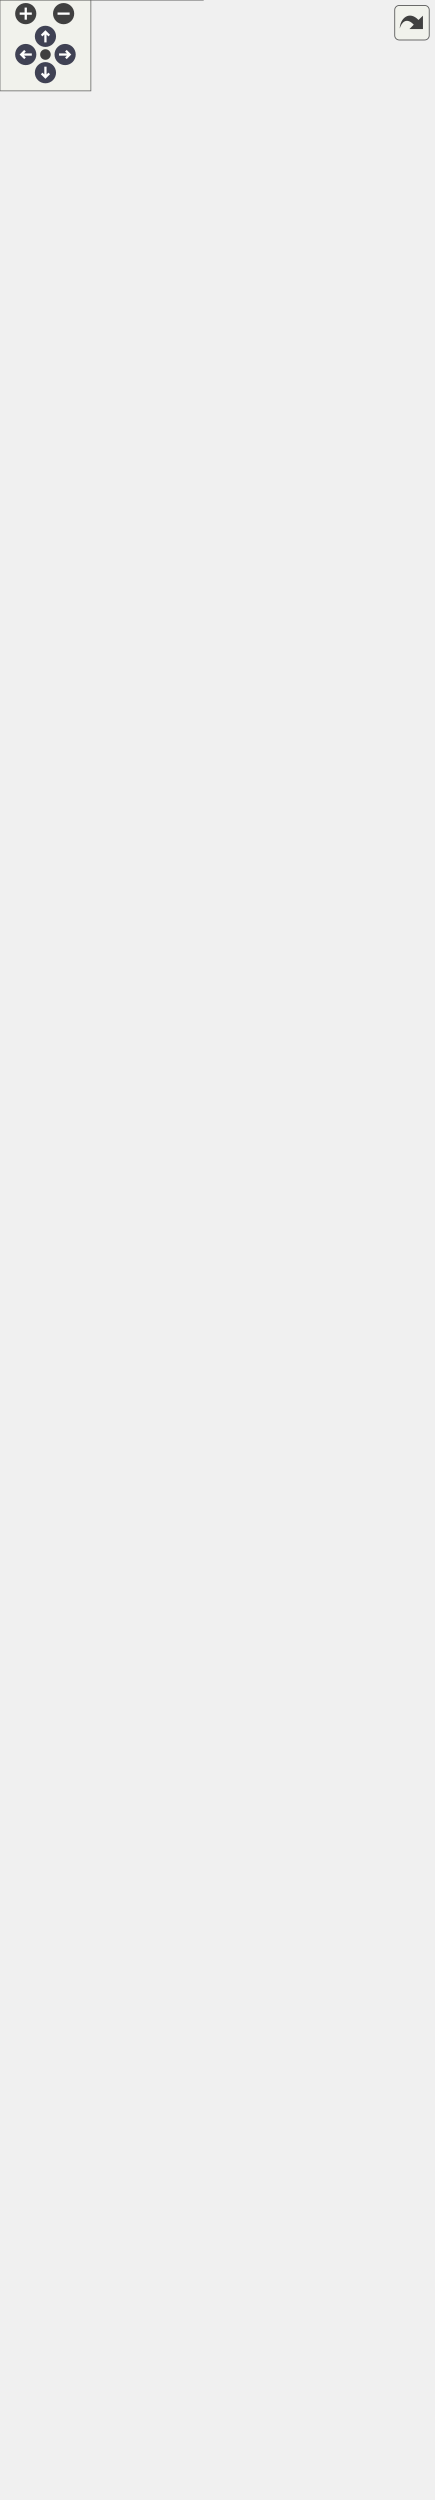
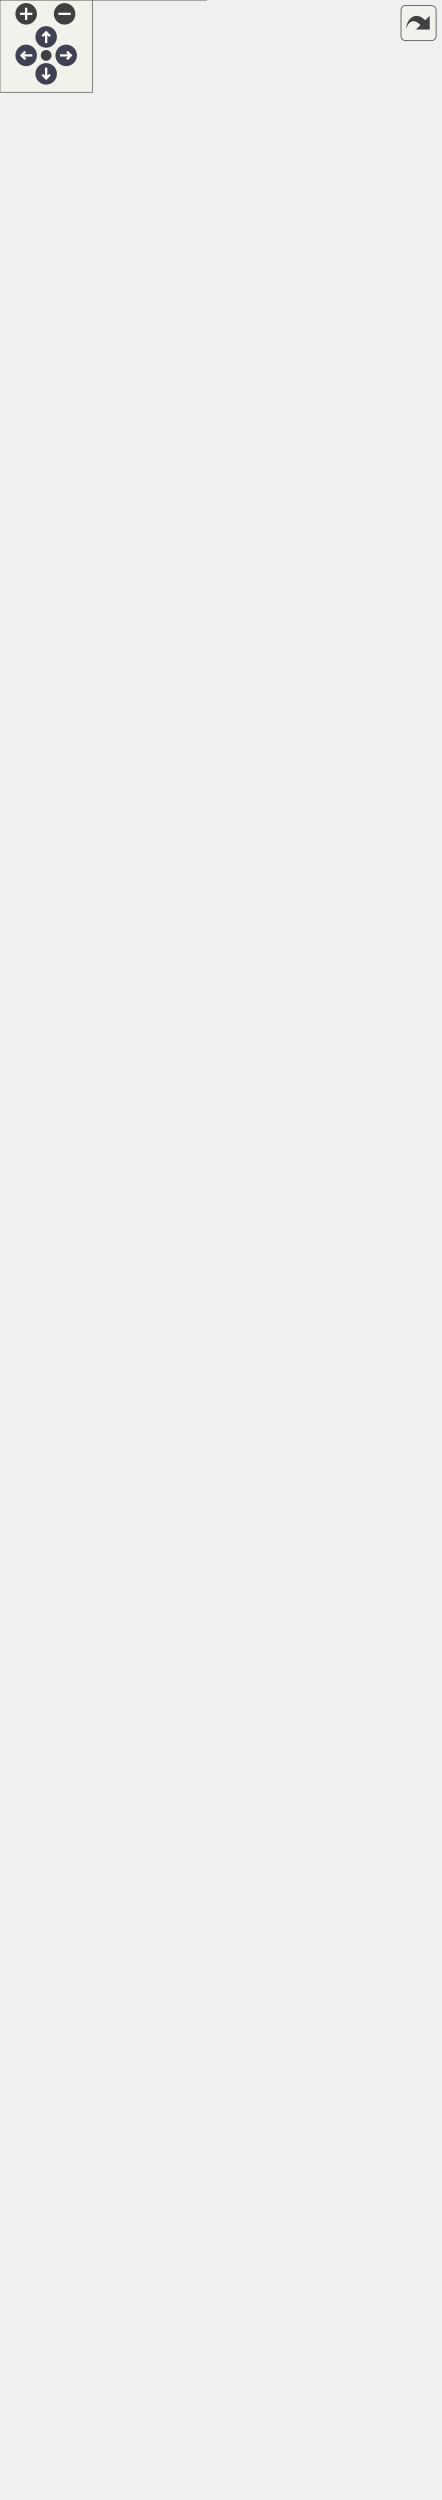
<svg xmlns="http://www.w3.org/2000/svg" xmlns:xlink="http://www.w3.org/1999/xlink" id="main" version="1.1" xml:space="preserve">
  <style type="text/css">
.node, .edge {opacity: 0.7;}
.node.selected, .edge.selected {opacity: 1;}
.edge:hover path { stroke: red; }
.edge:hover polygon { stroke: red; fill: red; }
</style>
  <defs>
    <circle id="rim" cx="0" cy="0" r="7" />
    <circle id="rim2" cx="0" cy="0" r="3.5" />
    <g id="zoomPlus">
      <use xlink:href="#rim" fill="#404040">
        <set attributeName="fill" to="#808080" begin="zoomplus.mouseover" end="zoomplus.mouseout" />
      </use>
      <path d="M-4,0h8M0,-4v8" fill="none" stroke="white" stroke-width="1.5" pointer-events="none" />
    </g>
    <g id="zoomMin">
      <use xlink:href="#rim" fill="#404040">
        <set attributeName="fill" to="#808080" begin="zoomminus.mouseover" end="zoomminus.mouseout" />
      </use>
      <path d="M-4,0h8" fill="none" stroke="white" stroke-width="1.5" pointer-events="none" />
    </g>
    <g id="arrowUp" transform="translate(30 24)">
      <use xlink:href="#rim" />
      <path pointer-events="none" fill="none" stroke="white" stroke-width="1.5" d="M0,-3.0v7 M-2.5,-0.5L0,-3.0L2.5,-0.5" />
    </g>
    <g id="arrowRight" transform="rotate(90) translate(36 -43)">
      <use xlink:href="#rim" />
      <path pointer-events="none" fill="none" stroke="white" stroke-width="1.5" d="M0,-3.0v7 M-2.5,-0.5L0,-3.0L2.5,-0.5" />
    </g>
    <g id="arrowDown" transform="rotate(180) translate(-30 -48)">
      <use xlink:href="#rim" />
      <path pointer-events="none" fill="none" stroke="white" stroke-width="1.5" d="M0,-3.0v7 M-2.5,-0.5L0,-3.0L2.5,-0.5" />
    </g>
    <g id="arrowLeft" transform="rotate(270) translate(-36 17)">
      <use xlink:href="#rim" />
      <path pointer-events="none" fill="none" stroke="white" stroke-width="1.5" d="M0,-3.0v7 M-2.5,-0.5L0,-3.0L2.5,-0.5" />
    </g>
    <g id="resetDef">
      <use xlink:href="#rim2" fill="#404040">
        <set attributeName="fill" to="#808080" begin="reset.mouseover" end="reset.mouseout" />
      </use>
    </g>
  </defs>
  <svg id="graph" class="graph">
    <g id="viewport">
      <g id="Node000001" class="node">
        <g id="a_Node000001">
          <a xlink:title=" ">
-             <polygon fill="#999999" stroke="none" points="200.5,-1590 85.5,-1590 85.5,-1316 200.5,-1316 200.5,-1590" />
-             <text text-anchor="start" x="124.25" y="-1576.5" font-family="Helvetica,sans-Serif" font-size="10.00">bmi::Bmi</text>
-             <text text-anchor="start" x="141.5" y="-1561.5" font-family="Helvetica,sans-Serif" font-size="10.00"> </text>
-             <text text-anchor="start" x="89.5" y="-1546.5" font-family="Helvetica,sans-Serif" font-size="10.00">+</text>
-             <text text-anchor="start" x="99.5" y="-1546.5" font-family="Helvetica,sans-Serif" font-size="10.00">~Bmi()</text>
-             <text text-anchor="start" x="89.5" y="-1531.5" font-family="Helvetica,sans-Serif" font-size="10.00">+</text>
-             <text text-anchor="start" x="99.5" y="-1531.5" font-family="Helvetica,sans-Serif" font-size="10.00">Initialize()</text>
-             <text text-anchor="start" x="89.5" y="-1516.5" font-family="Helvetica,sans-Serif" font-size="10.00">+</text>
-             <text text-anchor="start" x="99.5" y="-1516.5" font-family="Helvetica,sans-Serif" font-size="10.00">Update()</text>
-             <text text-anchor="start" x="89.5" y="-1501.5" font-family="Helvetica,sans-Serif" font-size="10.00">+</text>
-             <text text-anchor="start" x="99.5" y="-1501.5" font-family="Helvetica,sans-Serif" font-size="10.00">UpdateUntil()</text>
-             <text text-anchor="start" x="89.5" y="-1486.5" font-family="Helvetica,sans-Serif" font-size="10.00">+</text>
-             <text text-anchor="start" x="99.5" y="-1486.5" font-family="Helvetica,sans-Serif" font-size="10.00">Finalize()</text>
-             <text text-anchor="start" x="89.5" y="-1471.5" font-family="Helvetica,sans-Serif" font-size="10.00">+</text>
-             <text text-anchor="start" x="99.5" y="-1471.5" font-family="Helvetica,sans-Serif" font-size="10.00">GetComponentName()</text>
-             <text text-anchor="start" x="89.5" y="-1456.5" font-family="Helvetica,sans-Serif" font-size="10.00">+</text>
-             <text text-anchor="start" x="99.5" y="-1456.5" font-family="Helvetica,sans-Serif" font-size="10.00">GetInputItemCount()</text>
-             <text text-anchor="start" x="89.5" y="-1441.5" font-family="Helvetica,sans-Serif" font-size="10.00">+</text>
-             <text text-anchor="start" x="99.5" y="-1441.5" font-family="Helvetica,sans-Serif" font-size="10.00">GetOutputItemCount()</text>
-             <text text-anchor="start" x="89.5" y="-1426.5" font-family="Helvetica,sans-Serif" font-size="10.00">+</text>
-             <text text-anchor="start" x="99.5" y="-1426.5" font-family="Helvetica,sans-Serif" font-size="10.00">GetInputVarNames()</text>
-             <text text-anchor="start" x="89.5" y="-1411.5" font-family="Helvetica,sans-Serif" font-size="10.00">+</text>
-             <text text-anchor="start" x="99.5" y="-1411.5" font-family="Helvetica,sans-Serif" font-size="10.00">GetOutputVarNames()</text>
-             <text text-anchor="start" x="89.5" y="-1396.5" font-family="Helvetica,sans-Serif" font-size="10.00">+</text>
-             <text text-anchor="start" x="99.5" y="-1396.5" font-family="Helvetica,sans-Serif" font-size="10.00">GetVarGrid()</text>
-             <text text-anchor="start" x="89.5" y="-1381.5" font-family="Helvetica,sans-Serif" font-size="10.00">+</text>
-             <text text-anchor="start" x="99.5" y="-1381.5" font-family="Helvetica,sans-Serif" font-size="10.00">GetVarType()</text>
-             <text text-anchor="start" x="89.5" y="-1366.5" font-family="Helvetica,sans-Serif" font-size="10.00">+</text>
-             <text text-anchor="start" x="99.5" y="-1366.5" font-family="Helvetica,sans-Serif" font-size="10.00">GetVarUnits()</text>
-             <text text-anchor="start" x="89.5" y="-1351.5" font-family="Helvetica,sans-Serif" font-size="10.00">+</text>
-             <text text-anchor="start" x="99.5" y="-1351.5" font-family="Helvetica,sans-Serif" font-size="10.00">GetVarItemsize()</text>
-             <text text-anchor="start" x="89.5" y="-1336.5" font-family="Helvetica,sans-Serif" font-size="10.00">+</text>
-             <text text-anchor="start" x="99.5" y="-1336.5" font-family="Helvetica,sans-Serif" font-size="10.00">GetVarNbytes()</text>
-             <text text-anchor="start" x="99.5" y="-1321.5" font-family="Helvetica,sans-Serif" font-size="10.00">and 27 more...</text>
-             <polygon fill="#666666" stroke="#666666" points="85.5,-1573 85.5,-1573 200.5,-1573 200.5,-1573 85.5,-1573" />
-             <polygon fill="#666666" stroke="#666666" points="85.5,-1558 85.5,-1558 200.5,-1558 200.5,-1558 85.5,-1558" />
-             <polygon fill="none" stroke="#666666" points="85.5,-1316 85.5,-1590 200.5,-1590 200.5,-1316 85.5,-1316" />
+             <polygon fill="#999999" stroke="none" points="200.5,-1564 85.5,-1564 85.5,-1290 200.5,-1290 200.5,-1564" />
+             <text text-anchor="start" x="124.25" y="-1550.5" font-family="Helvetica,sans-Serif" font-size="10.00">bmi::Bmi</text>
+             <text text-anchor="start" x="141.5" y="-1535.5" font-family="Helvetica,sans-Serif" font-size="10.00"> </text>
+             <text text-anchor="start" x="89.5" y="-1520.5" font-family="Helvetica,sans-Serif" font-size="10.00">+</text>
+             <text text-anchor="start" x="99.5" y="-1520.5" font-family="Helvetica,sans-Serif" font-size="10.00">~Bmi()</text>
+             <text text-anchor="start" x="89.5" y="-1505.5" font-family="Helvetica,sans-Serif" font-size="10.00">+</text>
+             <text text-anchor="start" x="99.5" y="-1505.5" font-family="Helvetica,sans-Serif" font-size="10.00">Initialize()</text>
+             <text text-anchor="start" x="89.5" y="-1490.5" font-family="Helvetica,sans-Serif" font-size="10.00">+</text>
+             <text text-anchor="start" x="99.5" y="-1490.5" font-family="Helvetica,sans-Serif" font-size="10.00">Update()</text>
+             <text text-anchor="start" x="89.5" y="-1475.5" font-family="Helvetica,sans-Serif" font-size="10.00">+</text>
+             <text text-anchor="start" x="99.5" y="-1475.5" font-family="Helvetica,sans-Serif" font-size="10.00">UpdateUntil()</text>
+             <text text-anchor="start" x="89.5" y="-1460.5" font-family="Helvetica,sans-Serif" font-size="10.00">+</text>
+             <text text-anchor="start" x="99.5" y="-1460.5" font-family="Helvetica,sans-Serif" font-size="10.00">Finalize()</text>
+             <text text-anchor="start" x="89.5" y="-1445.5" font-family="Helvetica,sans-Serif" font-size="10.00">+</text>
+             <text text-anchor="start" x="99.5" y="-1445.5" font-family="Helvetica,sans-Serif" font-size="10.00">GetComponentName()</text>
+             <text text-anchor="start" x="89.5" y="-1430.5" font-family="Helvetica,sans-Serif" font-size="10.00">+</text>
+             <text text-anchor="start" x="99.5" y="-1430.5" font-family="Helvetica,sans-Serif" font-size="10.00">GetInputItemCount()</text>
+             <text text-anchor="start" x="89.5" y="-1415.5" font-family="Helvetica,sans-Serif" font-size="10.00">+</text>
+             <text text-anchor="start" x="99.5" y="-1415.5" font-family="Helvetica,sans-Serif" font-size="10.00">GetOutputItemCount()</text>
+             <text text-anchor="start" x="89.5" y="-1400.5" font-family="Helvetica,sans-Serif" font-size="10.00">+</text>
+             <text text-anchor="start" x="99.5" y="-1400.5" font-family="Helvetica,sans-Serif" font-size="10.00">GetInputVarNames()</text>
+             <text text-anchor="start" x="89.5" y="-1385.5" font-family="Helvetica,sans-Serif" font-size="10.00">+</text>
+             <text text-anchor="start" x="99.5" y="-1385.5" font-family="Helvetica,sans-Serif" font-size="10.00">GetOutputVarNames()</text>
+             <text text-anchor="start" x="89.5" y="-1370.5" font-family="Helvetica,sans-Serif" font-size="10.00">+</text>
+             <text text-anchor="start" x="99.5" y="-1370.5" font-family="Helvetica,sans-Serif" font-size="10.00">GetVarGrid()</text>
+             <text text-anchor="start" x="89.5" y="-1355.5" font-family="Helvetica,sans-Serif" font-size="10.00">+</text>
+             <text text-anchor="start" x="99.5" y="-1355.5" font-family="Helvetica,sans-Serif" font-size="10.00">GetVarType()</text>
+             <text text-anchor="start" x="89.5" y="-1340.5" font-family="Helvetica,sans-Serif" font-size="10.00">+</text>
+             <text text-anchor="start" x="99.5" y="-1340.5" font-family="Helvetica,sans-Serif" font-size="10.00">GetVarUnits()</text>
+             <text text-anchor="start" x="89.5" y="-1325.5" font-family="Helvetica,sans-Serif" font-size="10.00">+</text>
+             <text text-anchor="start" x="99.5" y="-1325.5" font-family="Helvetica,sans-Serif" font-size="10.00">GetVarItemsize()</text>
+             <text text-anchor="start" x="89.5" y="-1310.5" font-family="Helvetica,sans-Serif" font-size="10.00">+</text>
+             <text text-anchor="start" x="99.5" y="-1310.5" font-family="Helvetica,sans-Serif" font-size="10.00">GetVarNbytes()</text>
+             <text text-anchor="start" x="99.5" y="-1295.5" font-family="Helvetica,sans-Serif" font-size="10.00">and 27 more...</text>
+             <polygon fill="#666666" stroke="#666666" points="85.5,-1547 85.5,-1547 200.5,-1547 200.5,-1547 85.5,-1547" />
+             <polygon fill="#666666" stroke="#666666" points="85.5,-1532 85.5,-1532 200.5,-1532 200.5,-1532 85.5,-1532" />
+             <polygon fill="none" stroke="#666666" points="85.5,-1290 85.5,-1564 200.5,-1564 200.5,-1290 85.5,-1290" />
          </a>
        </g>
      </g>
      <g id="Node000002" class="node">
        <g id="a_Node000002">
          <a xlink:href="classmodels_1_1bmi_1_1_bmi___adapter.html" target="_top" xlink:title="Abstract adapter interface for C++ classes to interact with the essential aspects of external models ...">
-             <polygon fill="white" stroke="none" points="210.5,-1280 75.5,-1280 75.5,-835 210.5,-835 210.5,-1280" />
-             <text text-anchor="start" x="86.75" y="-1266.5" font-family="Helvetica,sans-Serif" font-size="10.00">models::bmi::Bmi_Adapter</text>
-             <text text-anchor="start" x="79.88" y="-1251.5" font-family="Helvetica,sans-Serif" font-size="10.00">#</text>
-             <text text-anchor="start" x="89.5" y="-1251.5" font-family="Helvetica,sans-Serif" font-size="10.00">allow_model_exceed</text>
-             <text text-anchor="start" x="89.5" y="-1240.25" font-family="Helvetica,sans-Serif" font-size="10.00">_end_time</text>
+             <polygon fill="white" stroke="none" points="210.5,-1254 75.5,-1254 75.5,-835 210.5,-835 210.5,-1254" />
+             <text text-anchor="start" x="86.75" y="-1240.5" font-family="Helvetica,sans-Serif" font-size="10.00">models::bmi::Bmi_Adapter</text>
            <text text-anchor="start" x="79.88" y="-1225.5" font-family="Helvetica,sans-Serif" font-size="10.00">#</text>
            <text text-anchor="start" x="89.5" y="-1225.5" font-family="Helvetica,sans-Serif" font-size="10.00">bmi_init_config</text>
            <text text-anchor="start" x="79.88" y="-1210.5" font-family="Helvetica,sans-Serif" font-size="10.00">#</text>
            <text text-anchor="start" x="89.5" y="-1210.5" font-family="Helvetica,sans-Serif" font-size="10.00">bmi_model_has_fixed</text>
            <text text-anchor="start" x="89.5" y="-1199.25" font-family="Helvetica,sans-Serif" font-size="10.00">_time_step</text>
            <text text-anchor="start" x="79.88" y="-1184.5" font-family="Helvetica,sans-Serif" font-size="10.00">#</text>
            <text text-anchor="start" x="89.5" y="-1184.5" font-family="Helvetica,sans-Serif" font-size="10.00">bmi_model_time_convert</text>
            <text text-anchor="start" x="89.5" y="-1173.25" font-family="Helvetica,sans-Serif" font-size="10.00">_factor</text>
            <text text-anchor="start" x="79.88" y="-1158.5" font-family="Helvetica,sans-Serif" font-size="10.00">#</text>
            <text text-anchor="start" x="89.5" y="-1158.5" font-family="Helvetica,sans-Serif" font-size="10.00">bmi_model_time_step_size</text>
            <text text-anchor="start" x="79.88" y="-1143.5" font-family="Helvetica,sans-Serif" font-size="10.00">#</text>
            <text text-anchor="start" x="89.5" y="-1143.5" font-family="Helvetica,sans-Serif" font-size="10.00">init_exception_msg</text>
            <text text-anchor="start" x="79.88" y="-1128.5" font-family="Helvetica,sans-Serif" font-size="10.00">#</text>
            <text text-anchor="start" x="89.5" y="-1128.5" font-family="Helvetica,sans-Serif" font-size="10.00">input_var_names</text>
            <text text-anchor="start" x="79.88" y="-1113.5" font-family="Helvetica,sans-Serif" font-size="10.00">#</text>
            <text text-anchor="start" x="89.5" y="-1113.5" font-family="Helvetica,sans-Serif" font-size="10.00">model_initialized</text>
            <text text-anchor="start" x="79.88" y="-1098.5" font-family="Helvetica,sans-Serif" font-size="10.00">#</text>
            <text text-anchor="start" x="89.5" y="-1098.5" font-family="Helvetica,sans-Serif" font-size="10.00">model_name</text>
            <text text-anchor="start" x="79.88" y="-1083.5" font-family="Helvetica,sans-Serif" font-size="10.00">#</text>
            <text text-anchor="start" x="89.5" y="-1083.5" font-family="Helvetica,sans-Serif" font-size="10.00">output_var_names</text>
            <text text-anchor="start" x="79.5" y="-1068.5" font-family="Helvetica,sans-Serif" font-size="10.00">+</text>
            <text text-anchor="start" x="89.5" y="-1068.5" font-family="Helvetica,sans-Serif" font-size="10.00">Bmi_Adapter()</text>
            <text text-anchor="start" x="79.5" y="-1053.5" font-family="Helvetica,sans-Serif" font-size="10.00">+</text>
            <text text-anchor="start" x="89.5" y="-1053.5" font-family="Helvetica,sans-Serif" font-size="10.00">Bmi_Adapter()</text>
            <text text-anchor="start" x="79.5" y="-1038.5" font-family="Helvetica,sans-Serif" font-size="10.00">+</text>
            <text text-anchor="start" x="89.5" y="-1038.5" font-family="Helvetica,sans-Serif" font-size="10.00">Bmi_Adapter()</text>
            <text text-anchor="start" x="79.5" y="-1023.5" font-family="Helvetica,sans-Serif" font-size="10.00">+</text>
            <text text-anchor="start" x="89.5" y="-1023.5" font-family="Helvetica,sans-Serif" font-size="10.00">~Bmi_Adapter()</text>
            <text text-anchor="start" x="79.5" y="-1008.5" font-family="Helvetica,sans-Serif" font-size="10.00">+</text>
            <text text-anchor="start" x="89.5" y="-1008.5" font-family="Helvetica,sans-Serif" font-size="10.00">is_model_initialized()</text>
            <text text-anchor="start" x="79.5" y="-993.5" font-family="Helvetica,sans-Serif" font-size="10.00">+</text>
            <text text-anchor="start" x="89.5" y="-993.5" font-family="Helvetica,sans-Serif" font-size="10.00">get_time_convert_factor()</text>
            <text text-anchor="start" x="79.5" y="-978.5" font-family="Helvetica,sans-Serif" font-size="10.00">+</text>
            <text text-anchor="start" x="89.5" y="-978.5" font-family="Helvetica,sans-Serif" font-size="10.00">convert_model_time</text>
            <text text-anchor="start" x="89.5" y="-967.25" font-family="Helvetica,sans-Serif" font-size="10.00">_to_seconds()</text>
            <text text-anchor="start" x="79.5" y="-952.5" font-family="Helvetica,sans-Serif" font-size="10.00">+</text>
            <text text-anchor="start" x="89.5" y="-952.5" font-family="Helvetica,sans-Serif" font-size="10.00">convert_seconds_to</text>
            <text text-anchor="start" x="89.5" y="-941.25" font-family="Helvetica,sans-Serif" font-size="10.00">_model_time()</text>
            <text text-anchor="start" x="79.5" y="-926.5" font-family="Helvetica,sans-Serif" font-size="10.00">+</text>
            <text text-anchor="start" x="89.5" y="-926.5" font-family="Helvetica,sans-Serif" font-size="10.00">get_analogous_cxx_type()</text>
            <text text-anchor="start" x="79.5" y="-911.5" font-family="Helvetica,sans-Serif" font-size="10.00">+</text>
            <text text-anchor="start" x="89.5" y="-911.5" font-family="Helvetica,sans-Serif" font-size="10.00">Initialize()</text>
            <text text-anchor="start" x="79.5" y="-896.5" font-family="Helvetica,sans-Serif" font-size="10.00">+</text>
            <text text-anchor="start" x="89.5" y="-896.5" font-family="Helvetica,sans-Serif" font-size="10.00">Initialize()</text>
            <text text-anchor="start" x="79.5" y="-881.5" font-family="Helvetica,sans-Serif" font-size="10.00">+</text>
            <text text-anchor="start" x="89.5" y="-881.5" font-family="Helvetica,sans-Serif" font-size="10.00">isInitialized()</text>
            <text text-anchor="start" x="79.5" y="-866.5" font-family="Helvetica,sans-Serif" font-size="10.00">+</text>
            <text text-anchor="start" x="89.5" y="-866.5" font-family="Helvetica,sans-Serif" font-size="10.00">get_model_name()</text>
            <text text-anchor="start" x="79.88" y="-851.5" font-family="Helvetica,sans-Serif" font-size="10.00">#</text>
            <text text-anchor="start" x="89.5" y="-851.5" font-family="Helvetica,sans-Serif" font-size="10.00">construct_and_init</text>
            <text text-anchor="start" x="89.5" y="-840.25" font-family="Helvetica,sans-Serif" font-size="10.00">_backing_model()</text>
-             <polygon fill="#666666" stroke="#666666" points="75.5,-1263 75.5,-1263 210.5,-1263 210.5,-1263 75.5,-1263" />
+             <polygon fill="#666666" stroke="#666666" points="75.5,-1237 75.5,-1237 210.5,-1237 210.5,-1237 75.5,-1237" />
            <polygon fill="#666666" stroke="#666666" points="75.5,-1080 75.5,-1080 87.5,-1080 87.5,-1080 75.5,-1080" />
            <polygon fill="#666666" stroke="#666666" points="87.5,-1080 87.5,-1080 210.5,-1080 210.5,-1080 87.5,-1080" />
-             <polygon fill="none" stroke="#666666" points="75.5,-835 75.5,-1280 210.5,-1280 210.5,-835 75.5,-835" />
+             <polygon fill="none" stroke="#666666" points="75.5,-835 75.5,-1254 210.5,-1254 210.5,-835 75.5,-835" />
          </a>
        </g>
      </g>
      <g id="edge1_Node000001_Node000002" class="edge">
        <g id="a_edge1_Node000001_Node000002">
          <a xlink:title=" ">
-             <path fill="none" stroke="#63b8ff" d="M143,-1304.62C143,-1296.49 143,-1288.24 143,-1279.93" />
-             <polygon fill="none" stroke="#63b8ff" points="139.5,-1304.52 143,-1314.52 146.5,-1304.52 139.5,-1304.52" />
+             <path fill="none" stroke="#63b8ff" d="M143,-1278.77C143,-1270.6 143,-1262.32 143,-1253.99" />
+             <polygon fill="none" stroke="#63b8ff" points="139.5,-1278.73 143,-1288.73 146.5,-1278.73 139.5,-1278.73" />
          </a>
        </g>
      </g>
      <g id="Node000003" class="node">
        <g id="a_Node000003">
          <a xlink:href="classmodels_1_1bmi_1_1_abstract_c_lib_bmi_adapter.html" target="_top" xlink:title=" ">
            <polygon fill="white" stroke="none" points="211.5,-799 74.5,-799 74.5,-578 211.5,-578 211.5,-799" />
            <text text-anchor="start" x="86.38" y="-785.5" font-family="Helvetica,sans-Serif" font-size="10.00">models::bmi::AbstractCLib</text>
            <text text-anchor="start" x="117.5" y="-774.25" font-family="Helvetica,sans-Serif" font-size="10.00">BmiAdapter</text>
            <text text-anchor="start" x="80" y="-759.5" font-family="Helvetica,sans-Serif" font-size="10.00">-</text>
            <text text-anchor="start" x="88.5" y="-759.5" font-family="Helvetica,sans-Serif" font-size="10.00">bmi_lib_file</text>
            <text text-anchor="start" x="80" y="-744.5" font-family="Helvetica,sans-Serif" font-size="10.00">-</text>
            <text text-anchor="start" x="88.5" y="-744.5" font-family="Helvetica,sans-Serif" font-size="10.00">bmi_registration_function</text>
            <text text-anchor="start" x="80" y="-729.5" font-family="Helvetica,sans-Serif" font-size="10.00">-</text>
            <text text-anchor="start" x="88.5" y="-729.5" font-family="Helvetica,sans-Serif" font-size="10.00">dyn_lib_handle</text>
            <text text-anchor="start" x="78.5" y="-714.5" font-family="Helvetica,sans-Serif" font-size="10.00">+</text>
            <text text-anchor="start" x="88.5" y="-714.5" font-family="Helvetica,sans-Serif" font-size="10.00">AbstractCLibBmiAdapter()</text>
            <text text-anchor="start" x="78.5" y="-699.5" font-family="Helvetica,sans-Serif" font-size="10.00">+</text>
            <text text-anchor="start" x="88.5" y="-699.5" font-family="Helvetica,sans-Serif" font-size="10.00">~AbstractCLibBmiAdapter()</text>
            <text text-anchor="start" x="78.5" y="-684.5" font-family="Helvetica,sans-Serif" font-size="10.00">+</text>
            <text text-anchor="start" x="88.5" y="-684.5" font-family="Helvetica,sans-Serif" font-size="10.00">Finalize()</text>
            <text text-anchor="start" x="78.88" y="-669.5" font-family="Helvetica,sans-Serif" font-size="10.00">#</text>
            <text text-anchor="start" x="88.5" y="-669.5" font-family="Helvetica,sans-Serif" font-size="10.00">dynamic_library_load()</text>
            <text text-anchor="start" x="78.88" y="-654.5" font-family="Helvetica,sans-Serif" font-size="10.00">#</text>
            <text text-anchor="start" x="88.5" y="-654.5" font-family="Helvetica,sans-Serif" font-size="10.00">dynamic_load_symbol()</text>
            <text text-anchor="start" x="78.88" y="-639.5" font-family="Helvetica,sans-Serif" font-size="10.00">#</text>
            <text text-anchor="start" x="88.5" y="-639.5" font-family="Helvetica,sans-Serif" font-size="10.00">dynamic_load_symbol()</text>
            <text text-anchor="start" x="78.88" y="-624.5" font-family="Helvetica,sans-Serif" font-size="10.00">#</text>
            <text text-anchor="start" x="88.5" y="-624.5" font-family="Helvetica,sans-Serif" font-size="10.00">get_bmi_registration</text>
            <text text-anchor="start" x="88.5" y="-613.25" font-family="Helvetica,sans-Serif" font-size="10.00">_function()</text>
            <text text-anchor="start" x="78.88" y="-598.5" font-family="Helvetica,sans-Serif" font-size="10.00">#</text>
            <text text-anchor="start" x="88.5" y="-598.5" font-family="Helvetica,sans-Serif" font-size="10.00">get_dyn_lib_handle()</text>
            <text text-anchor="start" x="80" y="-583.5" font-family="Helvetica,sans-Serif" font-size="10.00">-</text>
            <text text-anchor="start" x="88.5" y="-583.5" font-family="Helvetica,sans-Serif" font-size="10.00">finalizeForLibAbstraction()</text>
            <polygon fill="#666666" stroke="#666666" points="74.5,-771 74.5,-771 211.5,-771 211.5,-771 74.5,-771" />
            <polygon fill="#666666" stroke="#666666" points="74.5,-726 74.5,-726 86.5,-726 86.5,-726 74.5,-726" />
            <polygon fill="#666666" stroke="#666666" points="86.5,-726 86.5,-726 211.5,-726 211.5,-726 86.5,-726" />
            <polygon fill="none" stroke="#666666" points="74.5,-578 74.5,-799 211.5,-799 211.5,-578 74.5,-578" />
          </a>
        </g>
      </g>
      <g id="edge2_Node000002_Node000003" class="edge">
        <g id="a_edge2_Node000002_Node000003">
          <a xlink:title=" ">
-             <path fill="none" stroke="#63b8ff" d="M143,-823.8C143,-815.29 143,-806.93 143,-798.8" />
-             <polygon fill="none" stroke="#63b8ff" points="139.5,-823.56 143,-833.56 146.5,-823.56 139.5,-823.56" />
+             <path fill="none" stroke="#63b8ff" d="M143,-823.55C143,-815.19 143,-806.97 143,-798.97" />
+             <polygon fill="none" stroke="#63b8ff" points="139.5,-823.5 143,-833.5 146.5,-823.5 139.5,-823.5" />
          </a>
        </g>
      </g>
      <g id="Node000004" class="node">
        <g id="a_Node000004">
          <a xlink:href="classmodels_1_1bmi_1_1_bmi___c___adapter.html" target="_top" xlink:title="An adapter class to serve as a C++ interface to the essential aspects of external models written in t...">
            <polygon fill="white" stroke="none" points="134,-542 0,-542 0,0 134,0 134,-542" />
            <text text-anchor="start" x="24.25" y="-528.5" font-family="Helvetica,sans-Serif" font-size="10.00">models::bmi::Bmi_C</text>
            <text text-anchor="start" x="47.5" y="-517.25" font-family="Helvetica,sans-Serif" font-size="10.00">_Adapter</text>
            <text text-anchor="start" x="4.38" y="-502.5" font-family="Helvetica,sans-Serif" font-size="10.00">#</text>
            <text text-anchor="start" x="14" y="-502.5" font-family="Helvetica,sans-Serif" font-size="10.00">model_name</text>
            <text text-anchor="start" x="5.5" y="-487.5" font-family="Helvetica,sans-Serif" font-size="10.00">-</text>
            <text text-anchor="start" x="14" y="-487.5" font-family="Helvetica,sans-Serif" font-size="10.00">bmi_model</text>
            <text text-anchor="start" x="4" y="-472.5" font-family="Helvetica,sans-Serif" font-size="10.00">+</text>
            <text text-anchor="start" x="14" y="-472.5" font-family="Helvetica,sans-Serif" font-size="10.00">Bmi_C_Adapter()</text>
            <text text-anchor="start" x="4" y="-457.5" font-family="Helvetica,sans-Serif" font-size="10.00">+</text>
            <text text-anchor="start" x="14" y="-457.5" font-family="Helvetica,sans-Serif" font-size="10.00">Bmi_C_Adapter()</text>
            <text text-anchor="start" x="4" y="-442.5" font-family="Helvetica,sans-Serif" font-size="10.00">+</text>
            <text text-anchor="start" x="14" y="-442.5" font-family="Helvetica,sans-Serif" font-size="10.00">Bmi_C_Adapter()</text>
            <text text-anchor="start" x="4" y="-427.5" font-family="Helvetica,sans-Serif" font-size="10.00">+</text>
            <text text-anchor="start" x="14" y="-427.5" font-family="Helvetica,sans-Serif" font-size="10.00">Bmi_C_Adapter()</text>
            <text text-anchor="start" x="4" y="-412.5" font-family="Helvetica,sans-Serif" font-size="10.00">+</text>
            <text text-anchor="start" x="14" y="-412.5" font-family="Helvetica,sans-Serif" font-size="10.00">~Bmi_C_Adapter()</text>
            <text text-anchor="start" x="4" y="-397.5" font-family="Helvetica,sans-Serif" font-size="10.00">+</text>
            <text text-anchor="start" x="14" y="-397.5" font-family="Helvetica,sans-Serif" font-size="10.00">Finalize()</text>
            <text text-anchor="start" x="4" y="-382.5" font-family="Helvetica,sans-Serif" font-size="10.00">+</text>
            <text text-anchor="start" x="14" y="-382.5" font-family="Helvetica,sans-Serif" font-size="10.00">GetComponentName()</text>
            <text text-anchor="start" x="4" y="-367.5" font-family="Helvetica,sans-Serif" font-size="10.00">+</text>
            <text text-anchor="start" x="14" y="-367.5" font-family="Helvetica,sans-Serif" font-size="10.00">GetCurrentTime()</text>
            <text text-anchor="start" x="4" y="-352.5" font-family="Helvetica,sans-Serif" font-size="10.00">+</text>
            <text text-anchor="start" x="14" y="-352.5" font-family="Helvetica,sans-Serif" font-size="10.00">GetEndTime()</text>
            <text text-anchor="start" x="4" y="-337.5" font-family="Helvetica,sans-Serif" font-size="10.00">+</text>
            <text text-anchor="start" x="14" y="-337.5" font-family="Helvetica,sans-Serif" font-size="10.00">GetInputItemCount()</text>
            <text text-anchor="start" x="4" y="-322.5" font-family="Helvetica,sans-Serif" font-size="10.00">+</text>
            <text text-anchor="start" x="14" y="-322.5" font-family="Helvetica,sans-Serif" font-size="10.00">GetInputVarNames()</text>
            <text text-anchor="start" x="4" y="-307.5" font-family="Helvetica,sans-Serif" font-size="10.00">+</text>
            <text text-anchor="start" x="14" y="-307.5" font-family="Helvetica,sans-Serif" font-size="10.00">GetOutputItemCount()</text>
            <text text-anchor="start" x="4" y="-292.5" font-family="Helvetica,sans-Serif" font-size="10.00">+</text>
            <text text-anchor="start" x="14" y="-292.5" font-family="Helvetica,sans-Serif" font-size="10.00">GetOutputVarNames()</text>
            <text text-anchor="start" x="4" y="-277.5" font-family="Helvetica,sans-Serif" font-size="10.00">+</text>
            <text text-anchor="start" x="14" y="-277.5" font-family="Helvetica,sans-Serif" font-size="10.00">GetStartTime()</text>
            <text text-anchor="start" x="4" y="-262.5" font-family="Helvetica,sans-Serif" font-size="10.00">+</text>
            <text text-anchor="start" x="14" y="-262.5" font-family="Helvetica,sans-Serif" font-size="10.00">GetTimeStep()</text>
            <text text-anchor="start" x="14" y="-247.5" font-family="Helvetica,sans-Serif" font-size="10.00">and 35 more...</text>
            <text text-anchor="start" x="4.38" y="-232.5" font-family="Helvetica,sans-Serif" font-size="10.00">#</text>
            <text text-anchor="start" x="14" y="-232.5" font-family="Helvetica,sans-Serif" font-size="10.00">Bmi_C_Adapter()</text>
            <text text-anchor="start" x="4.38" y="-217.5" font-family="Helvetica,sans-Serif" font-size="10.00">#</text>
            <text text-anchor="start" x="14" y="-217.5" font-family="Helvetica,sans-Serif" font-size="10.00">construct_and_init</text>
            <text text-anchor="start" x="14" y="-206.25" font-family="Helvetica,sans-Serif" font-size="10.00">_backing_model()</text>
            <text text-anchor="start" x="4.38" y="-191.5" font-family="Helvetica,sans-Serif" font-size="10.00">#</text>
            <text text-anchor="start" x="14" y="-191.5" font-family="Helvetica,sans-Serif" font-size="10.00">execModuleRegistration()</text>
            <text text-anchor="start" x="4.38" y="-176.5" font-family="Helvetica,sans-Serif" font-size="10.00">#</text>
            <text text-anchor="start" x="14" y="-176.5" font-family="Helvetica,sans-Serif" font-size="10.00">get_bmi_model_time</text>
            <text text-anchor="start" x="14" y="-165.25" font-family="Helvetica,sans-Serif" font-size="10.00">_step_size_ptr()</text>
            <text text-anchor="start" x="4.38" y="-150.5" font-family="Helvetica,sans-Serif" font-size="10.00">#</text>
            <text text-anchor="start" x="14" y="-150.5" font-family="Helvetica,sans-Serif" font-size="10.00">get_value()</text>
            <text text-anchor="start" x="4.38" y="-135.5" font-family="Helvetica,sans-Serif" font-size="10.00">#</text>
            <text text-anchor="start" x="14" y="-135.5" font-family="Helvetica,sans-Serif" font-size="10.00">retrieve_bmi_model</text>
            <text text-anchor="start" x="14" y="-124.25" font-family="Helvetica,sans-Serif" font-size="10.00">_time_step_size()</text>
            <text text-anchor="start" x="5.5" y="-109.5" font-family="Helvetica,sans-Serif" font-size="10.00">-</text>
            <text text-anchor="start" x="14" y="-109.5" font-family="Helvetica,sans-Serif" font-size="10.00">construct_and_init</text>
            <text text-anchor="start" x="14" y="-98.25" font-family="Helvetica,sans-Serif" font-size="10.00">_backing_model_for_type()</text>
            <text text-anchor="start" x="5.5" y="-83.5" font-family="Helvetica,sans-Serif" font-size="10.00">-</text>
            <text text-anchor="start" x="14" y="-83.5" font-family="Helvetica,sans-Serif" font-size="10.00">finalizeForCAdapter()</text>
            <text text-anchor="start" x="5.5" y="-68.5" font-family="Helvetica,sans-Serif" font-size="10.00">-</text>
            <text text-anchor="start" x="14" y="-68.5" font-family="Helvetica,sans-Serif" font-size="10.00">inner_get_input_item</text>
            <text text-anchor="start" x="14" y="-57.25" font-family="Helvetica,sans-Serif" font-size="10.00">_count()</text>
            <text text-anchor="start" x="5.5" y="-42.5" font-family="Helvetica,sans-Serif" font-size="10.00">-</text>
            <text text-anchor="start" x="14" y="-42.5" font-family="Helvetica,sans-Serif" font-size="10.00">inner_get_output_item</text>
            <text text-anchor="start" x="14" y="-31.25" font-family="Helvetica,sans-Serif" font-size="10.00">_count()</text>
            <text text-anchor="start" x="5.5" y="-16.5" font-family="Helvetica,sans-Serif" font-size="10.00">-</text>
            <text text-anchor="start" x="14" y="-16.5" font-family="Helvetica,sans-Serif" font-size="10.00">inner_get_variable</text>
            <text text-anchor="start" x="14" y="-5.25" font-family="Helvetica,sans-Serif" font-size="10.00">_names()</text>
            <polygon fill="#666666" stroke="#666666" points="0,-514 0,-514 134,-514 134,-514 0,-514" />
            <polygon fill="#666666" stroke="#666666" points="0,-484 0,-484 12,-484 12,-484 0,-484" />
            <polygon fill="#666666" stroke="#666666" points="12,-484 12,-484 134,-484 134,-484 12,-484" />
            <polygon fill="none" stroke="#666666" points="0,0 0,-542 134,-542 134,0 0,0" />
          </a>
        </g>
      </g>
      <g id="edge3_Node000003_Node000004" class="edge">
        <g id="a_edge3_Node000003_Node000004">
          <a xlink:title=" ">
            <path fill="none" stroke="#63b8ff" d="M120.95,-566.98C119.45,-558.74 117.9,-550.29 116.33,-541.67" />
            <polygon fill="none" stroke="#63b8ff" points="117.47,-567.36 122.71,-576.57 124.35,-566.11 117.47,-567.36" />
          </a>
        </g>
      </g>
      <g id="Node000005" class="node">
        <g id="a_Node000005">
          <a xlink:href="classmodels_1_1bmi_1_1_bmi___cpp___adapter.html" target="_top" xlink:title="A thin wrapper class to provide convenience functions around raw BMI models written in C++,...">
            <polygon fill="white" stroke="none" points="286,-503 152,-503 152,-39 286,-39 286,-503" />
            <text text-anchor="start" x="171" y="-489.5" font-family="Helvetica,sans-Serif" font-size="10.00">models::bmi::Bmi_Cpp</text>
            <text text-anchor="start" x="199.5" y="-478.25" font-family="Helvetica,sans-Serif" font-size="10.00">_Adapter</text>
            <text text-anchor="start" x="157.5" y="-463.5" font-family="Helvetica,sans-Serif" font-size="10.00">-</text>
            <text text-anchor="start" x="166" y="-463.5" font-family="Helvetica,sans-Serif" font-size="10.00">model_create_fname</text>
            <text text-anchor="start" x="157.5" y="-448.5" font-family="Helvetica,sans-Serif" font-size="10.00">-</text>
            <text text-anchor="start" x="166" y="-448.5" font-family="Helvetica,sans-Serif" font-size="10.00">model_destroy_fname</text>
            <text text-anchor="start" x="157.5" y="-433.5" font-family="Helvetica,sans-Serif" font-size="10.00">-</text>
            <text text-anchor="start" x="166" y="-433.5" font-family="Helvetica,sans-Serif" font-size="10.00">bmi_model</text>
            <text text-anchor="start" x="156" y="-418.5" font-family="Helvetica,sans-Serif" font-size="10.00">+</text>
            <text text-anchor="start" x="166" y="-418.5" font-family="Helvetica,sans-Serif" font-size="10.00">Bmi_Cpp_Adapter()</text>
            <text text-anchor="start" x="156" y="-403.5" font-family="Helvetica,sans-Serif" font-size="10.00">+</text>
            <text text-anchor="start" x="166" y="-403.5" font-family="Helvetica,sans-Serif" font-size="10.00">Bmi_Cpp_Adapter()</text>
            <text text-anchor="start" x="156" y="-388.5" font-family="Helvetica,sans-Serif" font-size="10.00">+</text>
            <text text-anchor="start" x="166" y="-388.5" font-family="Helvetica,sans-Serif" font-size="10.00">Bmi_Cpp_Adapter()</text>
            <text text-anchor="start" x="156" y="-373.5" font-family="Helvetica,sans-Serif" font-size="10.00">+</text>
            <text text-anchor="start" x="166" y="-373.5" font-family="Helvetica,sans-Serif" font-size="10.00">Bmi_Cpp_Adapter()</text>
            <text text-anchor="start" x="156" y="-358.5" font-family="Helvetica,sans-Serif" font-size="10.00">+</text>
            <text text-anchor="start" x="166" y="-358.5" font-family="Helvetica,sans-Serif" font-size="10.00">~Bmi_Cpp_Adapter()</text>
            <text text-anchor="start" x="156" y="-343.5" font-family="Helvetica,sans-Serif" font-size="10.00">+</text>
            <text text-anchor="start" x="166" y="-343.5" font-family="Helvetica,sans-Serif" font-size="10.00">Finalize()</text>
            <text text-anchor="start" x="156" y="-328.5" font-family="Helvetica,sans-Serif" font-size="10.00">+</text>
            <text text-anchor="start" x="166" y="-328.5" font-family="Helvetica,sans-Serif" font-size="10.00">GetComponentName()</text>
            <text text-anchor="start" x="156" y="-313.5" font-family="Helvetica,sans-Serif" font-size="10.00">+</text>
            <text text-anchor="start" x="166" y="-313.5" font-family="Helvetica,sans-Serif" font-size="10.00">GetCurrentTime()</text>
            <text text-anchor="start" x="156" y="-298.5" font-family="Helvetica,sans-Serif" font-size="10.00">+</text>
            <text text-anchor="start" x="166" y="-298.5" font-family="Helvetica,sans-Serif" font-size="10.00">GetEndTime()</text>
            <text text-anchor="start" x="156" y="-283.5" font-family="Helvetica,sans-Serif" font-size="10.00">+</text>
            <text text-anchor="start" x="166" y="-283.5" font-family="Helvetica,sans-Serif" font-size="10.00">GetInputItemCount()</text>
            <text text-anchor="start" x="156" y="-268.5" font-family="Helvetica,sans-Serif" font-size="10.00">+</text>
            <text text-anchor="start" x="166" y="-268.5" font-family="Helvetica,sans-Serif" font-size="10.00">GetInputVarNames()</text>
            <text text-anchor="start" x="156" y="-253.5" font-family="Helvetica,sans-Serif" font-size="10.00">+</text>
            <text text-anchor="start" x="166" y="-253.5" font-family="Helvetica,sans-Serif" font-size="10.00">GetOutputItemCount()</text>
            <text text-anchor="start" x="156" y="-238.5" font-family="Helvetica,sans-Serif" font-size="10.00">+</text>
            <text text-anchor="start" x="166" y="-238.5" font-family="Helvetica,sans-Serif" font-size="10.00">GetOutputVarNames()</text>
            <text text-anchor="start" x="156" y="-223.5" font-family="Helvetica,sans-Serif" font-size="10.00">+</text>
            <text text-anchor="start" x="166" y="-223.5" font-family="Helvetica,sans-Serif" font-size="10.00">GetStartTime()</text>
            <text text-anchor="start" x="156" y="-208.5" font-family="Helvetica,sans-Serif" font-size="10.00">+</text>
            <text text-anchor="start" x="166" y="-208.5" font-family="Helvetica,sans-Serif" font-size="10.00">GetTimeStep()</text>
            <text text-anchor="start" x="166" y="-193.5" font-family="Helvetica,sans-Serif" font-size="10.00">and 35 more...</text>
            <text text-anchor="start" x="156.38" y="-178.5" font-family="Helvetica,sans-Serif" font-size="10.00">#</text>
            <text text-anchor="start" x="166" y="-178.5" font-family="Helvetica,sans-Serif" font-size="10.00">Bmi_Cpp_Adapter()</text>
            <text text-anchor="start" x="156.38" y="-163.5" font-family="Helvetica,sans-Serif" font-size="10.00">#</text>
            <text text-anchor="start" x="166" y="-163.5" font-family="Helvetica,sans-Serif" font-size="10.00">construct_and_init</text>
            <text text-anchor="start" x="166" y="-152.25" font-family="Helvetica,sans-Serif" font-size="10.00">_backing_model()</text>
            <text text-anchor="start" x="156.38" y="-137.5" font-family="Helvetica,sans-Serif" font-size="10.00">#</text>
            <text text-anchor="start" x="166" y="-137.5" font-family="Helvetica,sans-Serif" font-size="10.00">execModuleCreation()</text>
            <text text-anchor="start" x="156.38" y="-122.5" font-family="Helvetica,sans-Serif" font-size="10.00">#</text>
            <text text-anchor="start" x="166" y="-122.5" font-family="Helvetica,sans-Serif" font-size="10.00">get_bmi_model_time</text>
            <text text-anchor="start" x="166" y="-111.25" font-family="Helvetica,sans-Serif" font-size="10.00">_step_size_ptr()</text>
            <text text-anchor="start" x="156.38" y="-96.5" font-family="Helvetica,sans-Serif" font-size="10.00">#</text>
            <text text-anchor="start" x="166" y="-96.5" font-family="Helvetica,sans-Serif" font-size="10.00">retrieve_bmi_model</text>
            <text text-anchor="start" x="166" y="-85.25" font-family="Helvetica,sans-Serif" font-size="10.00">_time_step_size()</text>
            <text text-anchor="start" x="157.5" y="-70.5" font-family="Helvetica,sans-Serif" font-size="10.00">-</text>
            <text text-anchor="start" x="166" y="-70.5" font-family="Helvetica,sans-Serif" font-size="10.00">construct_and_init</text>
            <text text-anchor="start" x="166" y="-59.25" font-family="Helvetica,sans-Serif" font-size="10.00">_backing_model_for_type()</text>
            <text text-anchor="start" x="157.5" y="-44.5" font-family="Helvetica,sans-Serif" font-size="10.00">-</text>
            <text text-anchor="start" x="166" y="-44.5" font-family="Helvetica,sans-Serif" font-size="10.00">finalizeForCppAdapter()</text>
            <polygon fill="#666666" stroke="#666666" points="152,-475 152,-475 286,-475 286,-475 152,-475" />
            <polygon fill="#666666" stroke="#666666" points="152,-430 152,-430 164,-430 164,-430 152,-430" />
            <polygon fill="#666666" stroke="#666666" points="164,-430 164,-430 286,-430 286,-430 164,-430" />
            <polygon fill="none" stroke="#666666" points="152,-39 152,-503 286,-503 286,-39 152,-39" />
          </a>
        </g>
      </g>
      <g id="edge4_Node000003_Node000005" class="edge">
        <g id="a_edge4_Node000003_Node000005">
          <a xlink:title=" ">
            <path fill="none" stroke="#63b8ff" d="M165.06,-566.92C168.77,-546.6 172.74,-524.93 176.77,-502.9" />
            <polygon fill="none" stroke="#63b8ff" points="161.65,-566.11 163.29,-576.57 168.53,-567.36 161.65,-566.11" />
          </a>
        </g>
      </g>
    </g>
  </svg>
  <g id="navigator" transform="translate(0 0)" fill="#404254">
    <rect fill="#f2f5e9" fill-opacity="0.5" stroke="#606060" stroke-width=".5" x="0" y="0" width="60" height="60" />
    <use id="zoomplus" xlink:href="#zoomPlus" x="17" y="9" />
    <use id="zoomminus" xlink:href="#zoomMin" x="42" y="9" />
    <use id="reset" xlink:href="#resetDef" x="30" y="36" />
    <use id="arrowup" xlink:href="#arrowUp" x="0" y="0" />
    <use id="arrowright" xlink:href="#arrowRight" x="0" y="0" />
    <use id="arrowdown" xlink:href="#arrowDown" x="0" y="0" />
    <use id="arrowleft" xlink:href="#arrowLeft" x="0" y="0" />
  </g>
  <svg viewBox="0 0 15 15" width="100%" height="30px" preserveAspectRatio="xMaxYMin meet">
    <g id="arrow_out" transform="scale(0.3 0.3)">
      <a xlink:href="classbmi_1_1_bmi__inherit__graph_org.svg" target="_base">
        <rect id="button" ry="5" rx="5" y="6" x="6" height="38" width="38" fill="#f2f5e9" fill-opacity="0.5" stroke="#606060" stroke-width="1.0" />
        <path id="arrow" d="M 11.5,31.437 C 11.94,20.098 22.043,11.323 32.159,21.979 L 37.069,17.246 C 37.069,17.246 37.088,32 37.088,32 L 22.16,31.978 C 22.16,31.978 26.998,27.14 26.998,27.14 C 18.529,18.264 13.292,25.23 11.5,31.437 z" style="fill:#404040;" />
      </a>
    </g>
  </svg>
  <style type="text/css">

[data-mouse-over-selected='false'] { opacity: 0.7; }
[data-mouse-over-selected='true']  { opacity: 1.0; }

</style>
</svg>
